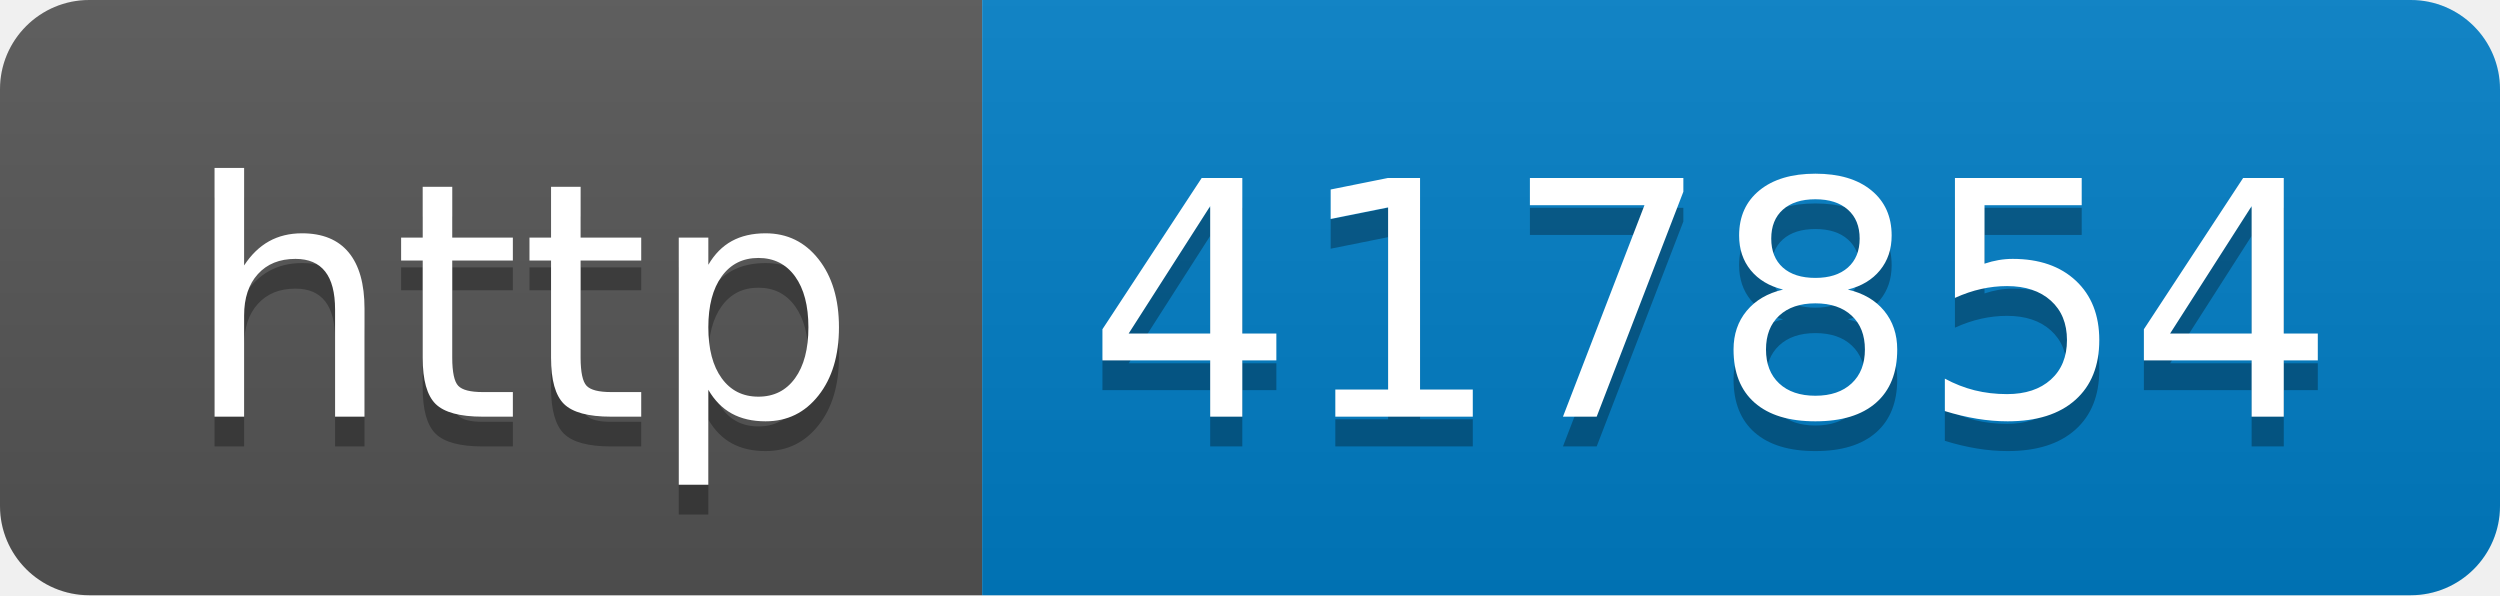
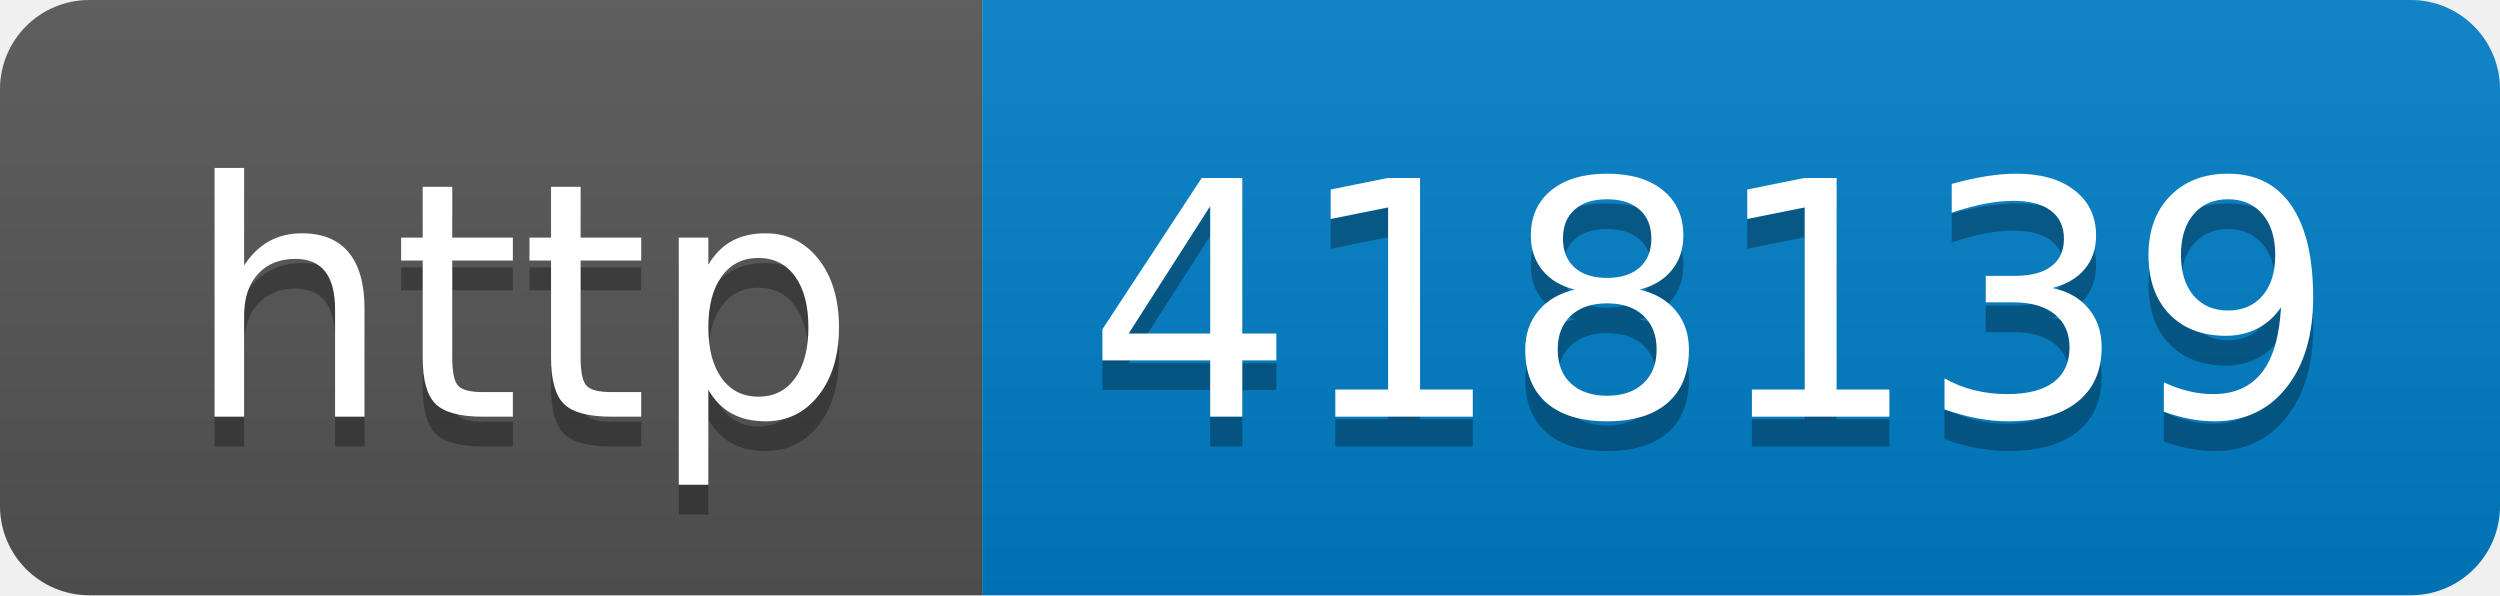
- <svg xmlns="http://www.w3.org/2000/svg" width="84" height="20" role="img" aria-label="http: 417854">
+ <svg xmlns="http://www.w3.org/2000/svg" width="84" height="20" role="img" aria-label="http: 418139">
  <linearGradient id="s" x2="0" y2="100%">
    <stop offset="0" stop-color="#bbb" stop-opacity=".1" />
    <stop offset="1" stop-opacity=".1" />
  </linearGradient>
  <clipPath id="r">
    <rect width="84" height="20" rx="3" fill="#fff" />
  </clipPath>
  <g clip-path="url(#r)">
    <rect width="33" height="20" fill="#555" />
    <rect x="33" width="51" height="20" fill="#007ec6" />
    <rect width="84" height="20" fill="url(#s)" />
  </g>
  <g fill="#fff" text-anchor="middle" font-family="Verdana,Geneva,DejaVu Sans,sans-serif" text-rendering="geometricPrecision" font-size="110">
    <text aria-hidden="true" x="175" y="150" fill="#010101" fill-opacity=".3" transform="scale(.1)" textLength="230">http</text>
    <text x="175" y="140" transform="scale(.1)" fill="#fff" textLength="230">http</text>
-     <text aria-hidden="true" x="575" y="150" fill="#010101" fill-opacity=".3" transform="scale(.1)" textLength="410">417854</text>
-     <text x="575" y="140" transform="scale(.1)" fill="#fff" textLength="410">417854</text>
+     <text aria-hidden="true" x="575" y="150" fill="#010101" fill-opacity=".3" transform="scale(.1)" textLength="410">418139</text>
+     <text x="575" y="140" transform="scale(.1)" fill="#fff" textLength="410">418139</text>
  </g>
</svg>
